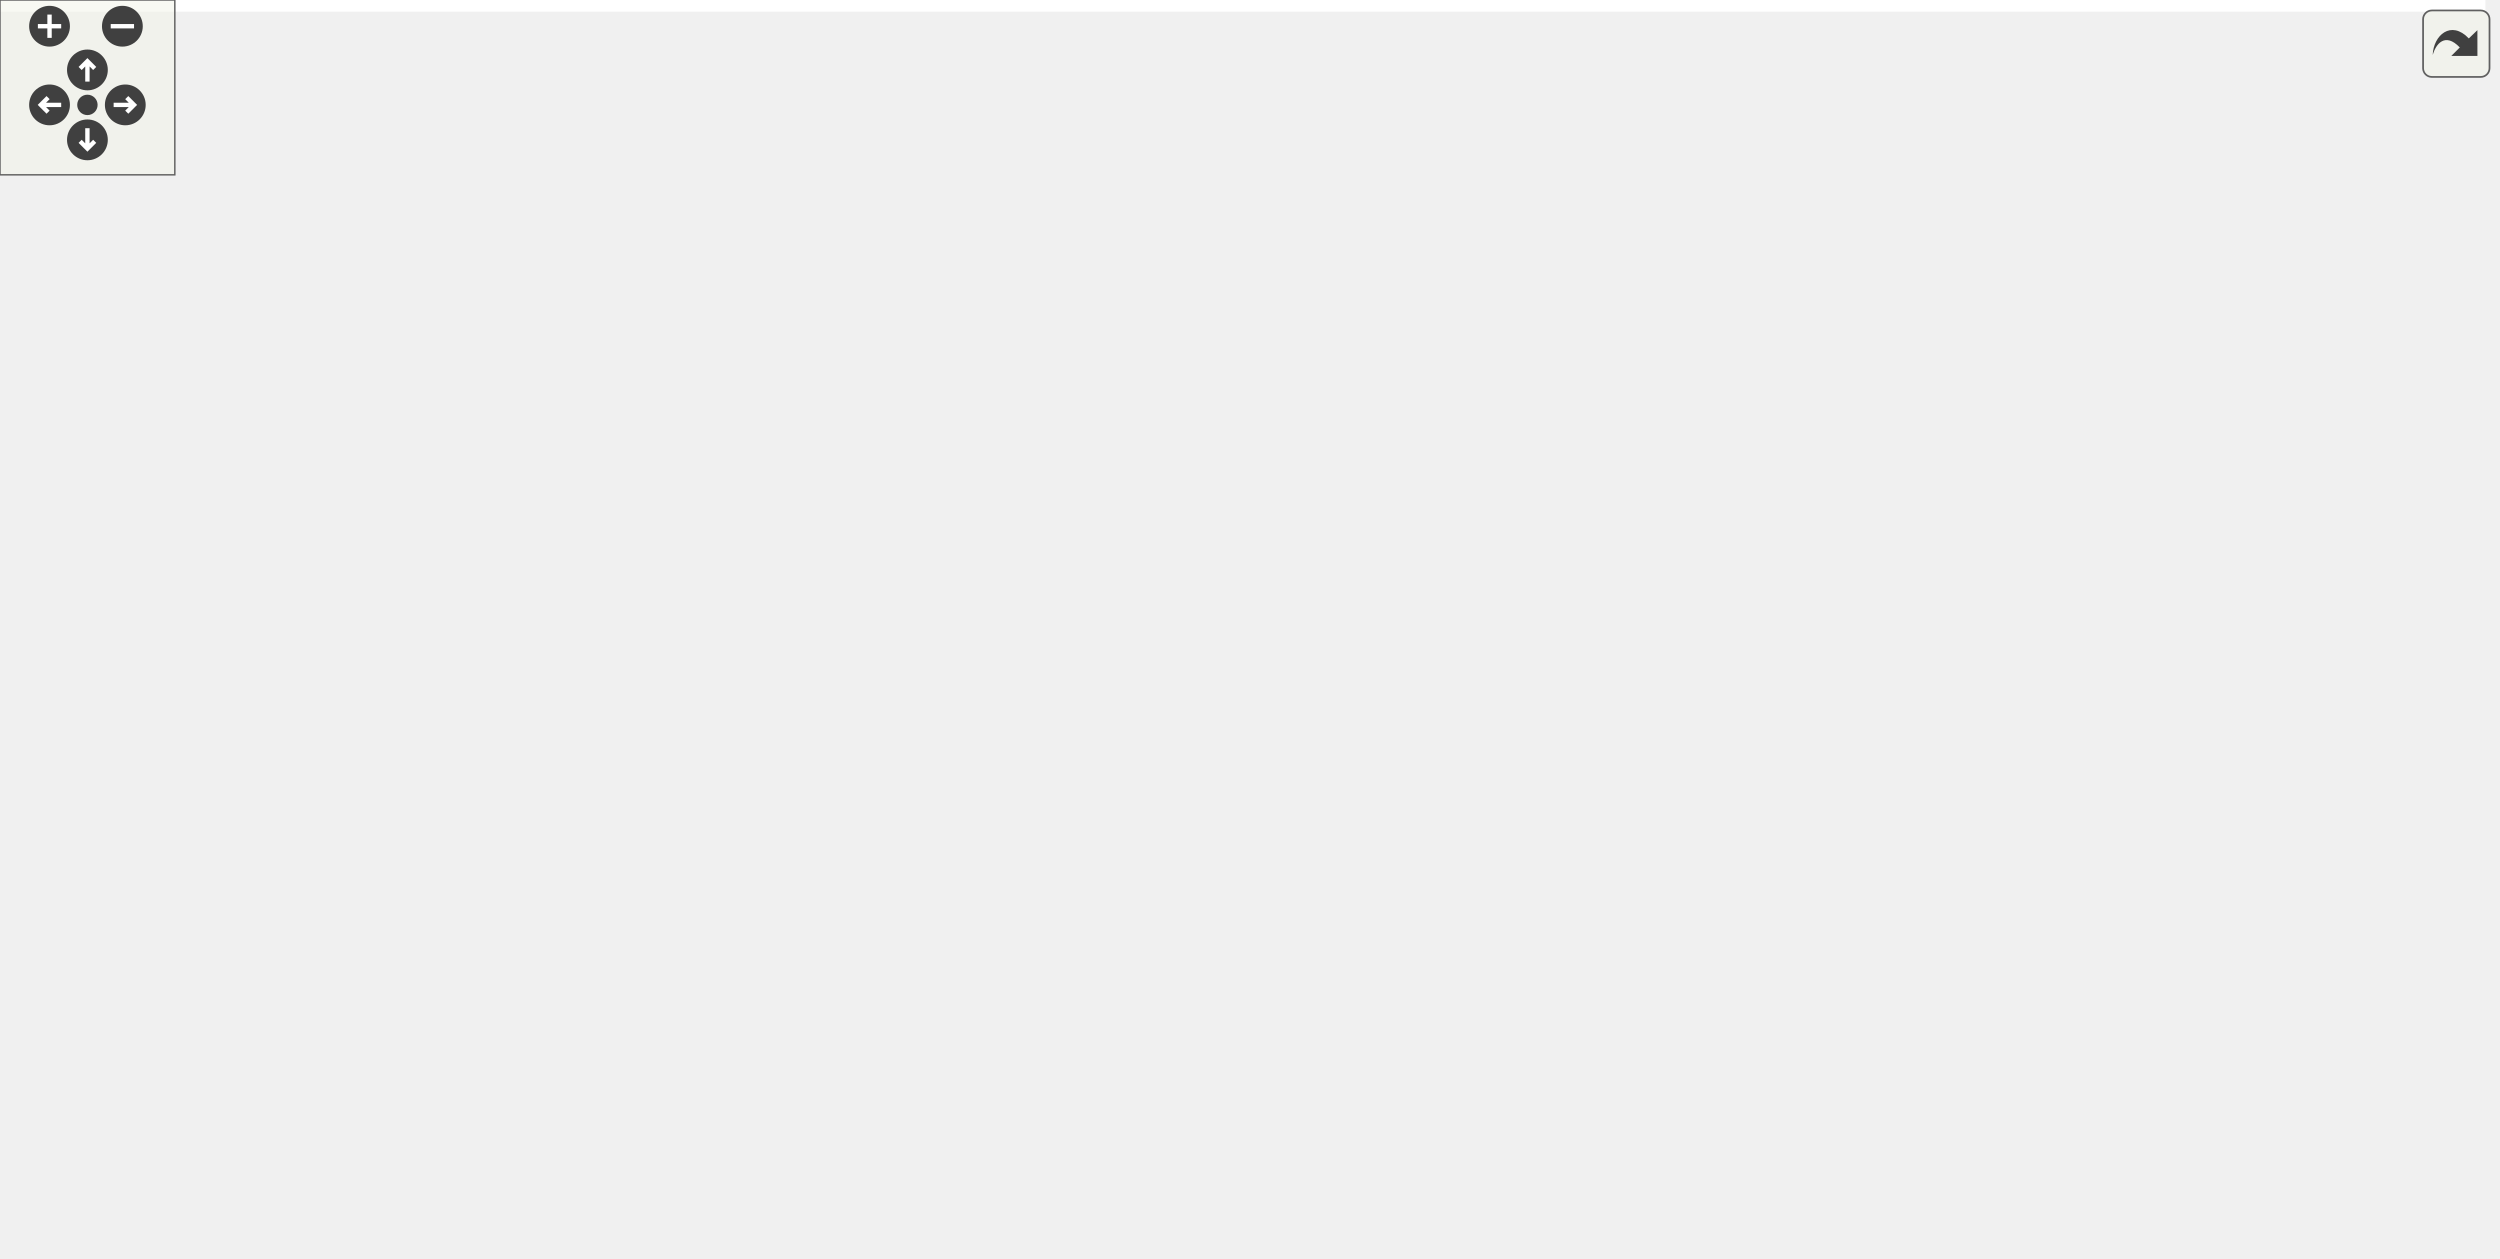
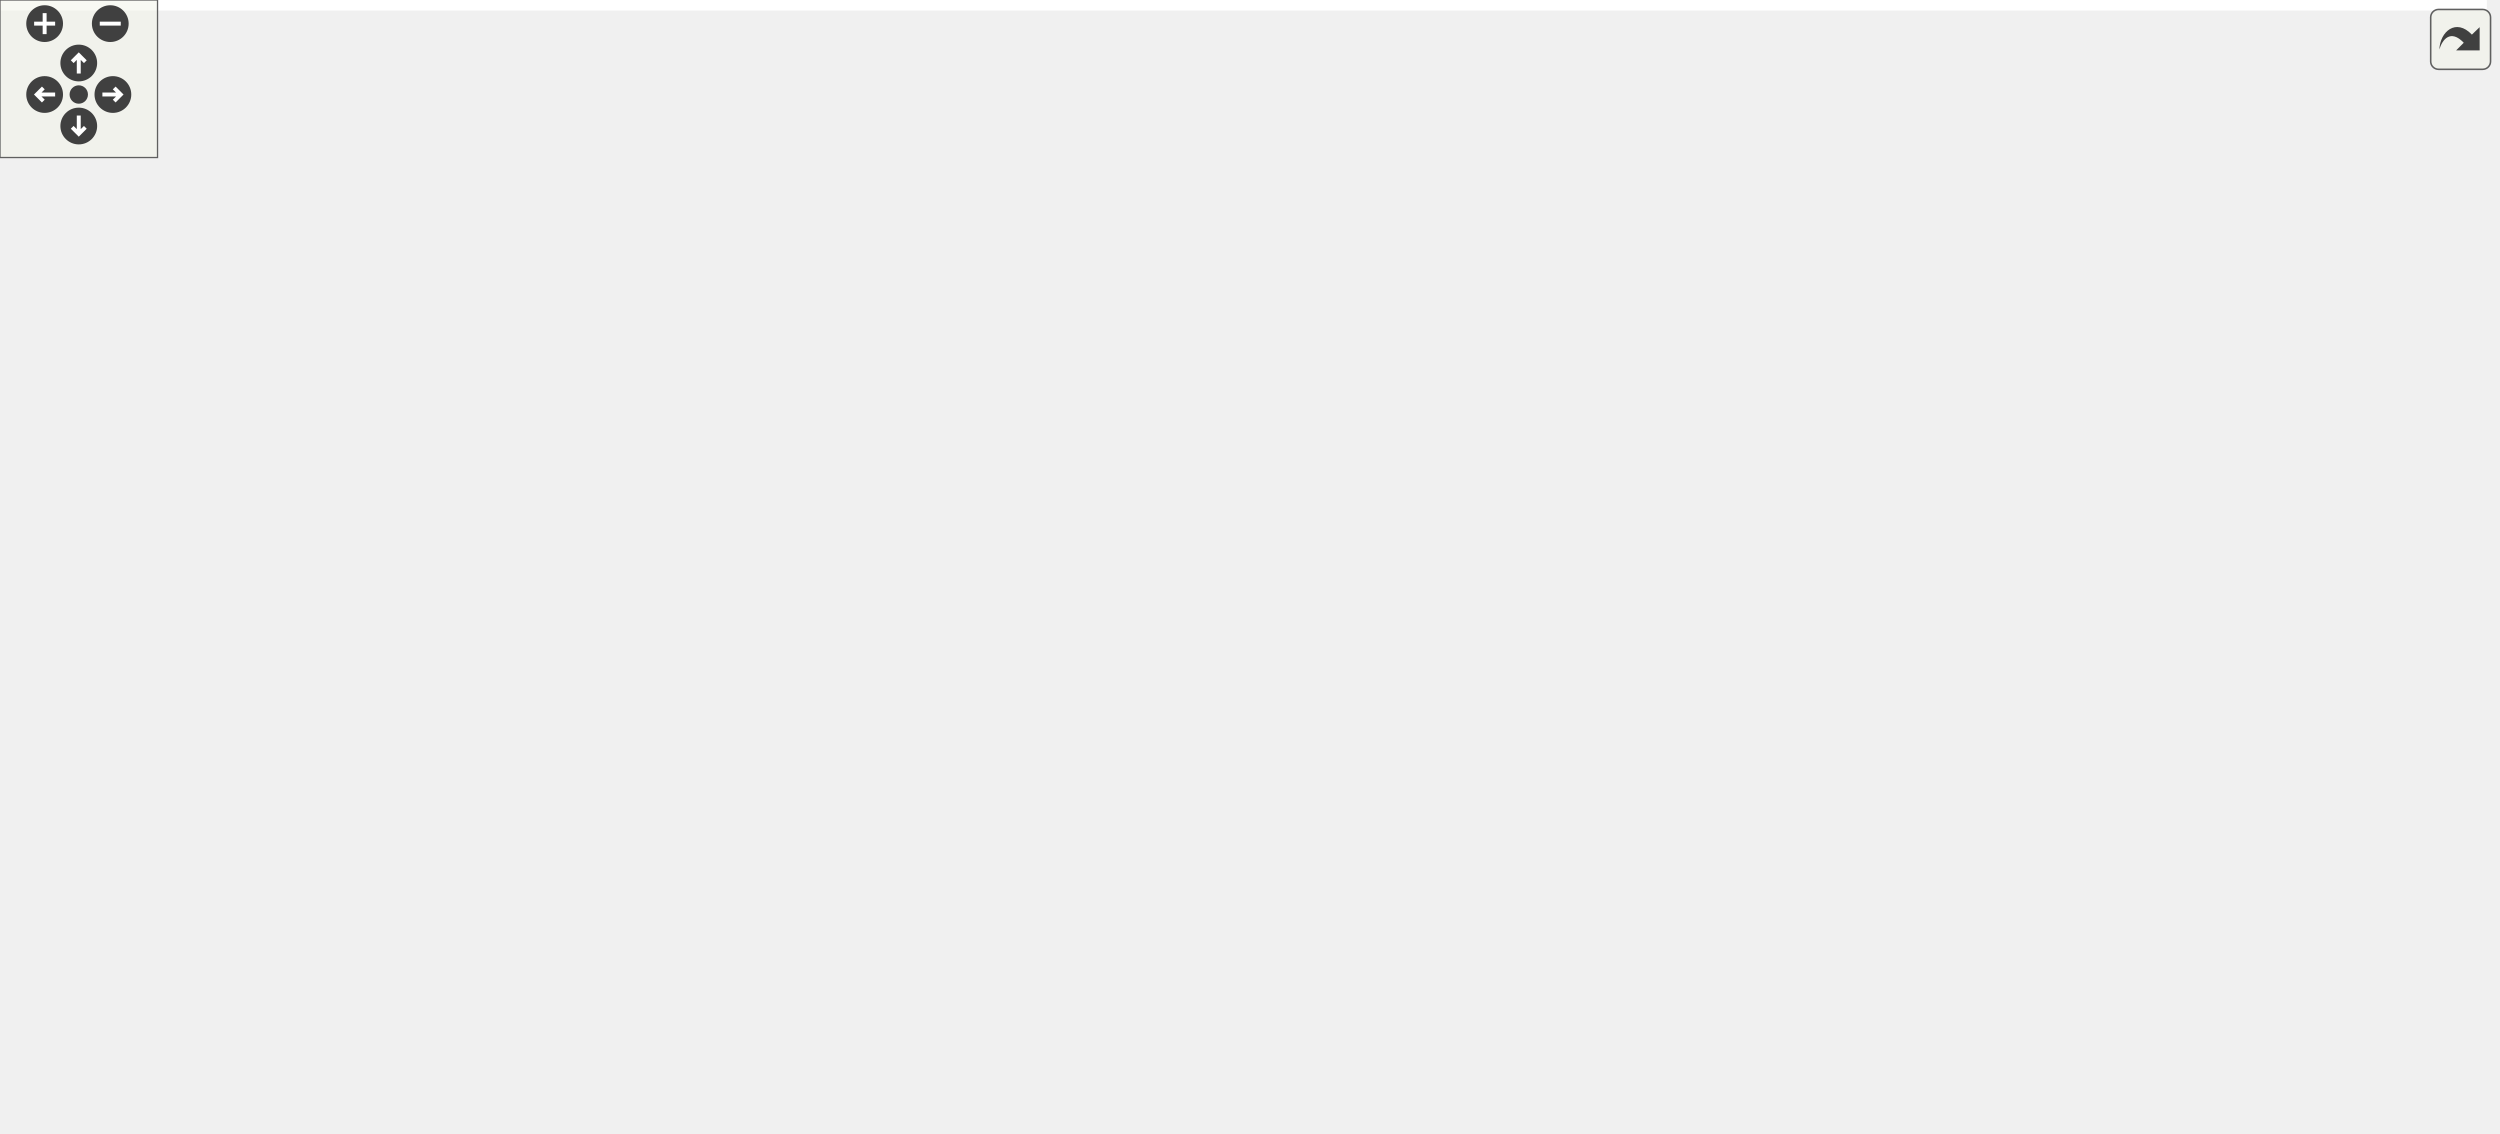
<svg xmlns="http://www.w3.org/2000/svg" xmlns:xlink="http://www.w3.org/1999/xlink" id="main" version="1.1" xml:space="preserve">
  <style type="text/css">
.edge:hover path { stroke: red; }
.edge:hover polygon { stroke: red; fill: red; }
</style>
  <defs>
    <circle id="rim" cx="0" cy="0" r="7" />
    <circle id="rim2" cx="0" cy="0" r="3.5" />
    <g id="zoomPlus">
      <use xlink:href="#rim" fill="#404040">
        <set attributeName="fill" to="#808080" begin="zoomplus.mouseover" end="zoomplus.mouseout" />
      </use>
      <path d="M-4,0h8M0,-4v8" fill="none" stroke="white" stroke-width="1.5" pointer-events="none" />
    </g>
    <g id="zoomMin">
      <use xlink:href="#rim" fill="#404040">
        <set attributeName="fill" to="#808080" begin="zoomminus.mouseover" end="zoomminus.mouseout" />
      </use>
      <path d="M-4,0h8" fill="none" stroke="white" stroke-width="1.5" pointer-events="none" />
    </g>
    <g id="dirArrow">
      <path fill="none" stroke="white" stroke-width="1.5" d="M0,-3.0v7 M-2.5,-0.5L0,-3.0L2.5,-0.5" />
    </g>
    <g id="resetDef">
      <use xlink:href="#rim2" fill="#404040">
        <set attributeName="fill" to="#808080" begin="reset.mouseover" end="reset.mouseout" />
      </use>
    </g>
  </defs>
  <svg id="graph" class="graph">
    <g id="viewport">
-       <polygon fill="#ffffff" stroke="transparent" points="-4,4 -4,-371 853,-371 853,4 -4,4" />
+       <polygon fill="#ffffff" stroke="transparent" points="-4,4 -4,-371 947.22,-371 947.22,4 -4,4" />
      <g id="node1" class="node">
        <g id="a_node1">
          <a xlink:title=" ">
-             <polygon fill="#bfbfbf" stroke="#000000" points="105,-336.5 105,-366.5 220,-366.5 220,-336.5 105,-336.5" />
-             <text text-anchor="start" x="113" y="-354.5" font-family="Helvetica,sans-Serif" font-size="10.00" fill="#000000">src/application_server</text>
-             <text text-anchor="middle" x="162.5" y="-343.5" font-family="Helvetica,sans-Serif" font-size="10.00" fill="#000000">/sidepanel.h</text>
+             <polygon fill="#bfbfbf" stroke="#000000" points="53,-336.5 53,-366.5 168,-366.5 168,-336.5 53,-336.5" />
+             <text text-anchor="start" x="61" y="-354.5" font-family="Helvetica,sans-Serif" font-size="10.00" fill="#000000">src/application_server</text>
+             <text text-anchor="middle" x="110.5" y="-343.5" font-family="Helvetica,sans-Serif" font-size="10.00" fill="#000000">/sidepanel.h</text>
          </a>
        </g>
      </g>
      <g id="node2" class="node">
        <g id="a_node2">
          <a xlink:title=" ">
-             <polygon fill="#ffffff" stroke="#bfbfbf" points="175.5,-112.5 175.5,-131.5 231.5,-131.5 231.5,-112.5 175.5,-112.5" />
-             <text text-anchor="middle" x="203.5" y="-119.5" font-family="Helvetica,sans-Serif" font-size="10.00" fill="#000000">QWidget</text>
+             <polygon fill="#ffffff" stroke="#bfbfbf" points="67.5,-112.5 67.5,-131.5 123.5,-131.5 123.5,-112.5 67.5,-112.5" />
+             <text text-anchor="middle" x="95.5" y="-119.5" font-family="Helvetica,sans-Serif" font-size="10.00" fill="#000000">QWidget</text>
          </a>
        </g>
      </g>
      <g id="edge1" class="edge">
-         <path fill="none" stroke="#191970" d="M165.19,-336.442C172.351,-296.36 191.878,-187.053 199.943,-141.911" />
-         <polygon fill="#191970" stroke="#191970" points="203.418,-142.358 201.732,-131.898 196.528,-141.127 203.418,-142.358" />
+         <path fill="none" stroke="#191970" d="M109.516,-336.442C106.896,-296.36 99.752,-187.053 96.801,-141.911" />
+         <polygon fill="#191970" stroke="#191970" points="100.292,-141.649 96.147,-131.898 93.307,-142.105 100.292,-141.649" />
      </g>
      <g id="node3" class="node">
        <g id="a_node3">
          <a xlink:title=" ">
-             <polygon fill="#ffffff" stroke="#bfbfbf" points="60.5,-280.5 60.5,-299.5 134.5,-299.5 134.5,-280.5 60.5,-280.5" />
-             <text text-anchor="middle" x="97.5" y="-287.5" font-family="Helvetica,sans-Serif" font-size="10.00" fill="#000000">QGridLayout</text>
+             <polygon fill="#ffffff" stroke="#bfbfbf" points="218.5,-280.5 218.5,-299.5 292.5,-299.5 292.5,-280.5 218.5,-280.5" />
+             <text text-anchor="middle" x="255.5" y="-287.5" font-family="Helvetica,sans-Serif" font-size="10.00" fill="#000000">QGridLayout</text>
          </a>
        </g>
      </g>
      <g id="edge2" class="edge">
-         <path fill="none" stroke="#191970" d="M146.433,-336.298C137.034,-327.405 125.147,-316.159 115.443,-306.977" />
-         <polygon fill="#191970" stroke="#191970" points="117.577,-304.177 107.907,-299.847 112.766,-309.262 117.577,-304.177" />
+         <path fill="none" stroke="#191970" d="M145.971,-336.455C169.74,-326.374 200.768,-313.214 223.728,-303.476" />
+         <polygon fill="#191970" stroke="#191970" points="225.191,-306.657 233.03,-299.53 222.457,-300.213 225.191,-306.657" />
      </g>
      <g id="node4" class="node">
        <g id="a_node4">
          <a xlink:title=" ">
            <polygon fill="#ffffff" stroke="#bfbfbf" points="0,-112.5 0,-131.5 49,-131.5 49,-112.5 0,-112.5" />
            <text text-anchor="middle" x="24.5" y="-119.5" font-family="Helvetica,sans-Serif" font-size="10.00" fill="#000000">QLabel</text>
          </a>
        </g>
      </g>
      <g id="edge3" class="edge">
-         <path fill="none" stroke="#191970" d="M104.726,-336.947C84.962,-329.147 64.564,-317.421 51.5,-300 15.796,-252.391 18.265,-177.141 21.876,-141.698" />
-         <polygon fill="#191970" stroke="#191970" points="25.363,-142.013 23.042,-131.676 18.41,-141.204 25.363,-142.013" />
+         <path fill="none" stroke="#191970" d="M104.857,-336.442C89.774,-296.19 48.53,-186.126 31.748,-141.341" />
+         <polygon fill="#191970" stroke="#191970" points="34.996,-140.034 28.209,-131.898 28.441,-142.49 34.996,-140.034" />
      </g>
      <g id="node5" class="node">
        <g id="a_node5">
          <a xlink:href="datamodel_8h.html" target="_top" xlink:title=" ">
-             <polygon fill="#ffffff" stroke="#000000" points="106,-168.5 106,-187.5 179,-187.5 179,-168.5 106,-168.5" />
-             <text text-anchor="middle" x="142.5" y="-175.5" font-family="Helvetica,sans-Serif" font-size="10.00" fill="#000000">datamodel.h</text>
+             <polygon fill="#ffffff" stroke="#000000" points="215,-168.5 215,-187.5 288,-187.5 288,-168.5 215,-168.5" />
+             <text text-anchor="middle" x="251.5" y="-175.5" font-family="Helvetica,sans-Serif" font-size="10.00" fill="#000000">datamodel.h</text>
          </a>
        </g>
      </g>
      <g id="edge4" class="edge">
-         <path fill="none" stroke="#191970" d="M160.76,-336.406C157.141,-305.013 148.805,-232.696 144.77,-197.692" />
-         <polygon fill="#191970" stroke="#191970" points="148.245,-197.271 143.623,-187.738 141.291,-198.073 148.245,-197.271" />
+         <path fill="none" stroke="#191970" d="M111.818,-336.475C113.741,-321.225 118.392,-297.442 129.5,-280 153.883,-241.714 197.269,-210.533 225.191,-193.123" />
+         <polygon fill="#191970" stroke="#191970" points="227.291,-195.942 234.017,-187.756 223.654,-189.961 227.291,-195.942" />
+       </g>
+       <g id="node13" class="node">
+         <g id="a_node13">
+           <a xlink:href="minimap_8h.html" target="_top" xlink:title=" ">
+             <polygon fill="#ffffff" stroke="#000000" points="138.5,-280.5 138.5,-299.5 200.5,-299.5 200.5,-280.5 138.5,-280.5" />
+             <text text-anchor="middle" x="169.5" y="-287.5" font-family="Helvetica,sans-Serif" font-size="10.00" fill="#000000">minimap.h</text>
+           </a>
+         </g>
+       </g>
+       <g id="edge14" class="edge">
+         <path fill="none" stroke="#191970" d="M125.084,-336.298C133.53,-327.494 144.189,-316.383 152.948,-307.253" />
+         <polygon fill="#191970" stroke="#191970" points="155.656,-309.486 160.053,-299.847 150.605,-304.64 155.656,-309.486" />
+       </g>
+       <g id="edge7" class="edge">
+         <path fill="none" stroke="#191970" d="M224.683,-168.373C198.967,-159.142 159.962,-145.14 131.54,-134.938" />
+         <polygon fill="#191970" stroke="#191970" points="132.562,-131.586 121.967,-131.501 130.197,-138.174 132.562,-131.586" />
+       </g>
+       <g id="edge6" class="edge">
+         <path fill="none" stroke="#191970" d="M214.717,-169.833C177.831,-161.51 119.189,-147.92 59.343,-132.126" />
+         <polygon fill="#191970" stroke="#191970" points="59.904,-128.654 49.34,-129.468 58.106,-135.419 59.904,-128.654" />
+       </g>
+       <g id="node6" class="node">
+         <g id="a_node6">
+           <a xlink:title=" ">
+             <polygon fill="#ffffff" stroke="#bfbfbf" points="329,-56.5 329,-75.5 370,-75.5 370,-56.5 329,-56.5" />
+             <text text-anchor="middle" x="349.5" y="-63.5" font-family="Helvetica,sans-Serif" font-size="10.00" fill="#000000">string</text>
+           </a>
+         </g>
+       </g>
+       <g id="edge5" class="edge">
+         <path fill="none" stroke="#191970" d="M262.945,-168.301C273.243,-159.338 288.546,-145.416 300.5,-132 314.076,-116.763 327.774,-97.955 337.222,-84.319" />
+         <polygon fill="#191970" stroke="#191970" points="340.282,-86.046 343.03,-75.814 334.501,-82.098 340.282,-86.046" />
+       </g>
+       <g id="node7" class="node">
+         <g id="a_node7">
+           <a xlink:href="mainwindow_8h.html" target="_top" xlink:title=" ">
+             <polygon fill="#ffffff" stroke="#000000" points="211.5,-112.5 211.5,-131.5 291.5,-131.5 291.5,-112.5 211.5,-112.5" />
+             <text text-anchor="middle" x="251.5" y="-119.5" font-family="Helvetica,sans-Serif" font-size="10.00" fill="#000000">mainwindow.h</text>
+           </a>
+         </g>
+       </g>
+       <g id="edge8" class="edge">
+         <path fill="none" stroke="#191970" d="M251.5,-168.245C251.5,-160.938 251.5,-150.694 251.5,-141.705" />
+         <polygon fill="#191970" stroke="#191970" points="255,-141.643 251.5,-131.643 248,-141.643 255,-141.643" />
      </g>
      <g id="node10" class="node">
        <g id="a_node10">
-           <a xlink:href="minimap_8h.html" target="_top" xlink:title=" ">
-             <polygon fill="#ffffff" stroke="#000000" points="299.5,-280.5 299.5,-299.5 361.5,-299.5 361.5,-280.5 299.5,-280.5" />
-             <text text-anchor="middle" x="330.5" y="-287.5" font-family="Helvetica,sans-Serif" font-size="10.00" fill="#000000">minimap.h</text>
+           <a xlink:href="player_8h.html" target="_top" xlink:title=" ">
+             <polygon fill="#ffffff" stroke="#000000" points="141.5,-112.5 141.5,-131.5 193.5,-131.5 193.5,-112.5 141.5,-112.5" />
+             <text text-anchor="middle" x="167.5" y="-119.5" font-family="Helvetica,sans-Serif" font-size="10.00" fill="#000000">player.h</text>
          </a>
        </g>
      </g>
      <g id="edge11" class="edge">
-         <path fill="none" stroke="#191970" d="M203.597,-336.455C231.506,-326.239 268.051,-312.861 294.753,-303.086" />
-         <polygon fill="#191970" stroke="#191970" points="296.279,-306.255 304.466,-299.53 293.872,-299.681 296.279,-306.255" />
-       </g>
-       <g id="edge7" class="edge">
-         <path fill="none" stroke="#191970" d="M153.125,-168.245C162.047,-160.055 174.988,-148.175 185.519,-138.507" />
-         <polygon fill="#191970" stroke="#191970" points="187.997,-140.984 192.996,-131.643 183.263,-135.827 187.997,-140.984" />
-       </g>
-       <g id="edge6" class="edge">
-         <path fill="none" stroke="#191970" d="M122.215,-168.373C103.358,-159.424 75.054,-145.992 53.755,-135.883" />
-         <polygon fill="#191970" stroke="#191970" points="55.055,-132.627 44.52,-131.501 52.054,-138.951 55.055,-132.627" />
-       </g>
-       <g id="node6" class="node">
-         <g id="a_node6">
-           <a xlink:title=" ">
-             <polygon fill="#ffffff" stroke="#bfbfbf" points="198,-56.5 198,-75.5 239,-75.5 239,-56.5 198,-56.5" />
-             <text text-anchor="middle" x="218.5" y="-63.5" font-family="Helvetica,sans-Serif" font-size="10.00" fill="#000000">string</text>
-           </a>
-         </g>
-       </g>
-       <g id="edge5" class="edge">
-         <path fill="none" stroke="#191970" d="M144.425,-168.349C147.455,-154.841 154.288,-129.94 166.5,-112 174.342,-100.479 185.708,-89.982 195.815,-81.933" />
-         <polygon fill="#191970" stroke="#191970" points="198.064,-84.62 203.904,-75.78 193.826,-79.049 198.064,-84.62" />
-       </g>
-       <g id="node7" class="node">
-         <g id="a_node7">
-           <a xlink:href="player_8h.html" target="_top" xlink:title=" ">
-             <polygon fill="#ffffff" stroke="#000000" points="67.5,-112.5 67.5,-131.5 119.5,-131.5 119.5,-112.5 67.5,-112.5" />
-             <text text-anchor="middle" x="93.5" y="-119.5" font-family="Helvetica,sans-Serif" font-size="10.00" fill="#000000">player.h</text>
-           </a>
-         </g>
-       </g>
-       <g id="edge8" class="edge">
-         <path fill="none" stroke="#191970" d="M133.965,-168.245C127.009,-160.296 117.012,-148.871 108.695,-139.366" />
-         <polygon fill="#191970" stroke="#191970" points="111.156,-136.864 101.937,-131.643 105.888,-141.473 111.156,-136.864" />
+         <path fill="none" stroke="#191970" d="M236.868,-168.245C224.101,-159.734 205.356,-147.238 190.57,-137.38" />
+         <polygon fill="#191970" stroke="#191970" points="192.226,-134.278 181.964,-131.643 188.343,-140.102 192.226,-134.278" />
      </g>
      <g id="node8" class="node">
        <g id="a_node8">
-           <a xlink:href="highlighter_8h.html" target="_top" xlink:title=" ">
-             <polygon fill="#ffffff" stroke="#000000" points="58.5,-56.5 58.5,-75.5 128.5,-75.5 128.5,-56.5 58.5,-56.5" />
-             <text text-anchor="middle" x="93.5" y="-63.5" font-family="Helvetica,sans-Serif" font-size="10.00" fill="#000000">highlighter.h</text>
+           <a xlink:title=" ">
+             <polygon fill="#ffffff" stroke="#bfbfbf" points="228,-56.5 228,-75.5 311,-75.5 311,-56.5 228,-56.5" />
+             <text text-anchor="middle" x="269.5" y="-63.5" font-family="Helvetica,sans-Serif" font-size="10.00" fill="#000000">QMainWindow</text>
          </a>
        </g>
      </g>
      <g id="edge9" class="edge">
-         <path fill="none" stroke="#191970" d="M93.5,-112.246C93.5,-104.938 93.5,-94.694 93.5,-85.705" />
-         <polygon fill="#191970" stroke="#191970" points="97,-85.643 93.5,-75.643 90,-85.643 97,-85.643" />
+         <path fill="none" stroke="#191970" d="M254.635,-112.246C257.01,-104.858 260.349,-94.469 263.262,-85.409" />
+         <polygon fill="#191970" stroke="#191970" points="266.673,-86.234 266.401,-75.643 260.008,-84.092 266.673,-86.234" />
      </g>
      <g id="node9" class="node">
        <g id="a_node9">
          <a xlink:title=" ">
-             <polygon fill="#ffffff" stroke="#bfbfbf" points="41.5,-.5 41.5,-19.5 145.5,-19.5 145.5,-.5 41.5,-.5" />
-             <text text-anchor="middle" x="93.5" y="-7.5" font-family="Helvetica,sans-Serif" font-size="10.00" fill="#000000">QGraphicsRectItem</text>
+             <polygon fill="#ffffff" stroke="#bfbfbf" points="143,-56.5 143,-75.5 210,-75.5 210,-56.5 143,-56.5" />
+             <text text-anchor="middle" x="176.5" y="-63.5" font-family="Helvetica,sans-Serif" font-size="10.00" fill="#000000">QKeyEvent</text>
          </a>
        </g>
      </g>
      <g id="edge10" class="edge">
-         <path fill="none" stroke="#191970" d="M93.5,-56.245C93.5,-48.938 93.5,-38.694 93.5,-29.705" />
-         <polygon fill="#191970" stroke="#191970" points="97,-29.643 93.5,-19.643 90,-29.643 97,-29.643" />
-       </g>
-       <g id="edge12" class="edge">
-         <path fill="none" stroke="#191970" d="M323.308,-280.486C302.798,-253.355 243.777,-175.28 217,-139.858" />
-         <polygon fill="#191970" stroke="#191970" points="219.752,-137.694 210.929,-131.828 214.168,-141.916 219.752,-137.694" />
+         <path fill="none" stroke="#191970" d="M238.436,-112.246C227.144,-103.814 210.615,-91.473 197.473,-81.66" />
+         <polygon fill="#191970" stroke="#191970" points="199.521,-78.821 189.414,-75.643 195.333,-84.43 199.521,-78.821" />
      </g>
      <g id="node11" class="node">
        <g id="a_node11">
+           <a xlink:href="highlighter_8h.html" target="_top" xlink:title=" ">
+             <polygon fill="#ffffff" stroke="#000000" points="54.5,-56.5 54.5,-75.5 124.5,-75.5 124.5,-56.5 54.5,-56.5" />
+             <text text-anchor="middle" x="89.5" y="-63.5" font-family="Helvetica,sans-Serif" font-size="10.00" fill="#000000">highlighter.h</text>
+           </a>
+         </g>
+       </g>
+       <g id="edge12" class="edge">
+         <path fill="none" stroke="#191970" d="M153.913,-112.246C142.169,-103.814 124.98,-91.473 111.312,-81.66" />
+         <polygon fill="#191970" stroke="#191970" points="113.095,-78.632 102.931,-75.643 109.013,-84.318 113.095,-78.632" />
+       </g>
+       <g id="node12" class="node">
+         <g id="a_node12">
+           <a xlink:title=" ">
+             <polygon fill="#ffffff" stroke="#bfbfbf" points="37.5,-.5 37.5,-19.5 141.5,-19.5 141.5,-.5 37.5,-.5" />
+             <text text-anchor="middle" x="89.5" y="-7.5" font-family="Helvetica,sans-Serif" font-size="10.00" fill="#000000">QGraphicsRectItem</text>
+           </a>
+         </g>
+       </g>
+       <g id="edge13" class="edge">
+         <path fill="none" stroke="#191970" d="M89.5,-56.245C89.5,-48.938 89.5,-38.694 89.5,-29.705" />
+         <polygon fill="#191970" stroke="#191970" points="93,-29.643 89.5,-19.643 86,-29.643 93,-29.643" />
+       </g>
+       <g id="edge15" class="edge">
+         <path fill="none" stroke="#191970" d="M165.309,-280.486C153.511,-253.699 119.839,-177.256 103.97,-141.229" />
+         <polygon fill="#191970" stroke="#191970" points="107.063,-139.569 99.829,-131.828 100.657,-142.39 107.063,-139.569" />
+       </g>
+       <g id="node14" class="node">
+         <g id="a_node14">
          <a xlink:href="maprenderer_8h.html" target="_top" xlink:title=" ">
-             <polygon fill="#ffffff" stroke="#000000" points="325.5,-224.5 325.5,-243.5 407.5,-243.5 407.5,-224.5 325.5,-224.5" />
-             <text text-anchor="middle" x="366.5" y="-231.5" font-family="Helvetica,sans-Serif" font-size="10.00" fill="#000000">maprenderer.h</text>
-           </a>
-         </g>
-       </g>
-       <g id="edge13" class="edge">
-         <path fill="none" stroke="#191970" d="M336.771,-280.245C341.726,-272.537 348.783,-261.56 354.778,-252.235" />
-         <polygon fill="#191970" stroke="#191970" points="357.838,-253.947 360.301,-243.643 351.949,-250.162 357.838,-253.947" />
+             <polygon fill="#ffffff" stroke="#000000" points="415.5,-224.5 415.5,-243.5 497.5,-243.5 497.5,-224.5 415.5,-224.5" />
+             <text text-anchor="middle" x="456.5" y="-231.5" font-family="Helvetica,sans-Serif" font-size="10.00" fill="#000000">maprenderer.h</text>
+           </a>
+         </g>
+       </g>
+       <g id="edge16" class="edge">
+         <path fill="none" stroke="#191970" d="M200.9,-281.958C203.803,-281.273 206.702,-280.61 209.5,-280 276.884,-265.317 355.25,-251.224 405.329,-242.594" />
+         <polygon fill="#191970" stroke="#191970" points="406,-246.03 415.264,-240.889 404.817,-239.131 406,-246.03" />
+       </g>
+       <g id="node23" class="node">
+         <g id="a_node23">
+           <a xlink:href="point_8h.html" target="_top" xlink:title=" ">
+             <polygon fill="#ffffff" stroke="#000000" points="874,-56.5 874,-75.5 919,-75.5 919,-56.5 874,-56.5" />
+             <text text-anchor="middle" x="896.5" y="-63.5" font-family="Helvetica,sans-Serif" font-size="10.00" fill="#000000">point.h</text>
+           </a>
+         </g>
+       </g>
+       <g id="edge39" class="edge">
+         <path fill="none" stroke="#191970" d="M200.862,-281.768C203.772,-281.123 206.684,-280.521 209.5,-280 340.251,-255.829 374.758,-262.004 506.5,-244 670.415,-221.599 723.938,-256.562 874.5,-188 909.51,-172.057 924.338,-166.91 940.5,-132 948.896,-113.864 933.633,-95.08 918.836,-82.211" />
+         <polygon fill="#191970" stroke="#191970" points="920.79,-79.289 910.817,-75.712 916.383,-84.727 920.79,-79.289" />
+       </g>
+       <g id="edge17" class="edge">
+         <path fill="none" stroke="#191970" d="M415.485,-230.928C364.961,-226.141 277.148,-214.528 206.5,-188 172.891,-175.38 137.899,-152.726 116.403,-137.527" />
+         <polygon fill="#191970" stroke="#191970" points="118.221,-134.523 108.06,-131.521 114.131,-140.204 118.221,-134.523" />
+       </g>
+       <g id="edge23" class="edge">
+         <path fill="none" stroke="#191970" d="M421.259,-224.373C386.581,-214.9 333.512,-200.403 295.954,-190.143" />
+         <polygon fill="#191970" stroke="#191970" points="296.85,-186.76 286.281,-187.501 295.005,-193.513 296.85,-186.76" />
+       </g>
+       <g id="node15" class="node">
+         <g id="a_node15">
+           <a xlink:title=" ">
+             <polygon fill="#ffffff" stroke="#bfbfbf" points="877,-112.5 877,-131.5 916,-131.5 916,-112.5 877,-112.5" />
+             <text text-anchor="middle" x="896.5" y="-119.5" font-family="Helvetica,sans-Serif" font-size="10.00" fill="#000000">QList</text>
+           </a>
+         </g>
+       </g>
+       <g id="edge18" class="edge">
+         <path fill="none" stroke="#191970" d="M497.533,-230.877C576.157,-224.503 745.068,-208.824 799.5,-188 829.855,-176.387 860.054,-153.61 878.499,-138.098" />
+         <polygon fill="#191970" stroke="#191970" points="880.811,-140.725 886.104,-131.548 876.243,-135.421 880.811,-140.725" />
+       </g>
+       <g id="node16" class="node">
+         <g id="a_node16">
+           <a xlink:href="graphicsmanager_8h.html" target="_top" xlink:title=" ">
+             <polygon fill="#ffffff" stroke="#000000" points="405,-112.5 405,-131.5 508,-131.5 508,-112.5 405,-112.5" />
+             <text text-anchor="middle" x="456.5" y="-119.5" font-family="Helvetica,sans-Serif" font-size="10.00" fill="#000000">graphicsmanager.h</text>
+           </a>
+         </g>
+       </g>
+       <g id="edge19" class="edge">
+         <path fill="none" stroke="#191970" d="M459.276,-224.188C462.586,-211.321 467.441,-188.028 465.5,-168 464.658,-159.313 462.942,-149.831 461.232,-141.745" />
+         <polygon fill="#191970" stroke="#191970" points="464.601,-140.774 458.986,-131.79 457.773,-142.315 464.601,-140.774" />
+       </g>
+       <g id="node19" class="node">
+         <g id="a_node19">
+           <a xlink:href="maptile_8h.html" target="_top" xlink:title=" ">
+             <polygon fill="#ffffff" stroke="#000000" points="400.5,-168.5 400.5,-187.5 456.5,-187.5 456.5,-168.5 400.5,-168.5" />
+             <text text-anchor="middle" x="428.5" y="-175.5" font-family="Helvetica,sans-Serif" font-size="10.00" fill="#000000">maptile.h</text>
+           </a>
+         </g>
+       </g>
+       <g id="edge24" class="edge">
+         <path fill="none" stroke="#191970" d="M451.623,-224.245C447.849,-216.697 442.508,-206.016 437.91,-196.82" />
+         <polygon fill="#191970" stroke="#191970" points="440.924,-195.022 433.321,-187.643 434.663,-198.152 440.924,-195.022" />
+       </g>
+       <g id="edge30" class="edge">
+         <path fill="none" stroke="#191970" d="M497.653,-231.105C581.736,-224.84 770.448,-208.889 831.5,-188 877.511,-172.257 901.474,-174.28 925.5,-132 934.513,-116.14 923.862,-96.946 913.018,-83.355" />
+         <polygon fill="#191970" stroke="#191970" points="915.595,-80.985 906.414,-75.697 910.294,-85.556 915.595,-80.985" />
+       </g>
+       <g id="node24" class="node">
+         <g id="a_node24">
+           <a xlink:href="animationmovement_8h.html" target="_top" xlink:title=" ">
+             <polygon fill="#ffffff" stroke="#000000" points="675,-168.5 675,-187.5 790,-187.5 790,-168.5 675,-168.5" />
+             <text text-anchor="middle" x="732.5" y="-175.5" font-family="Helvetica,sans-Serif" font-size="10.00" fill="#000000">animationmovement.h</text>
+           </a>
+         </g>
+       </g>
+       <g id="edge31" class="edge">
+         <path fill="none" stroke="#191970" d="M497.522,-225.677C544.641,-216.116 622.26,-200.368 675.298,-189.606" />
+         <polygon fill="#191970" stroke="#191970" points="676.127,-193.009 685.232,-187.591 674.735,-186.149 676.127,-193.009" />
+       </g>
+       <g id="edge22" class="edge">
+         <path fill="none" stroke="#191970" d="M437.862,-112.246C421.061,-103.453 396.137,-90.408 377.038,-80.412" />
+         <polygon fill="#191970" stroke="#191970" points="378.407,-77.179 367.924,-75.643 375.161,-83.381 378.407,-77.179" />
+       </g>
+       <g id="node17" class="node">
+         <g id="a_node17">
+           <a xlink:title=" ">
+             <polygon fill="#ffffff" stroke="#bfbfbf" points="450.5,-56.5 450.5,-75.5 508.5,-75.5 508.5,-56.5 450.5,-56.5" />
+             <text text-anchor="middle" x="479.5" y="-63.5" font-family="Helvetica,sans-Serif" font-size="10.00" fill="#000000">QPixmap</text>
+           </a>
+         </g>
+       </g>
+       <g id="edge20" class="edge">
+         <path fill="none" stroke="#191970" d="M460.506,-112.246C463.574,-104.778 467.9,-94.243 471.65,-85.114" />
+         <polygon fill="#191970" stroke="#191970" points="474.978,-86.223 475.54,-75.643 468.503,-83.563 474.978,-86.223" />
+       </g>
+       <g id="node18" class="node">
+         <g id="a_node18">
+           <a xlink:title=" ">
+             <polygon fill="#ffffff" stroke="#bfbfbf" points="613,-56.5 613,-75.5 666,-75.5 666,-56.5 613,-56.5" />
+             <text text-anchor="middle" x="639.5" y="-63.5" font-family="Helvetica,sans-Serif" font-size="10.00" fill="#000000">QImage</text>
+           </a>
+         </g>
+       </g>
+       <g id="edge21" class="edge">
+         <path fill="none" stroke="#191970" d="M487.959,-112.373C519.91,-102.596 569.349,-87.467 603.003,-77.169" />
+         <polygon fill="#191970" stroke="#191970" points="604.365,-80.412 612.903,-74.139 602.317,-73.718 604.365,-80.412" />
+       </g>
+       <g id="edge29" class="edge">
+         <path fill="none" stroke="#191970" d="M433.377,-168.245C437.151,-160.697 442.492,-150.016 447.09,-140.82" />
+         <polygon fill="#191970" stroke="#191970" points="450.337,-142.152 451.679,-131.643 444.076,-139.022 450.337,-142.152" />
      </g>
      <g id="node20" class="node">
        <g id="a_node20">
-           <a xlink:href="point_8h.html" target="_top" xlink:title=" ">
-             <polygon fill="#ffffff" stroke="#000000" points="804,-56.5 804,-75.5 849,-75.5 849,-56.5 804,-56.5" />
-             <text text-anchor="middle" x="826.5" y="-63.5" font-family="Helvetica,sans-Serif" font-size="10.00" fill="#000000">point.h</text>
-           </a>
-         </g>
-       </g>
-       <g id="edge36" class="edge">
-         <path fill="none" stroke="#191970" d="M361.759,-285.771C431.958,-275.528 606.526,-245.862 741.5,-188 784.109,-169.734 807.192,-172.638 829.5,-132 837.252,-117.878 835.595,-99.385 832.52,-85.568" />
-         <polygon fill="#191970" stroke="#191970" points="835.841,-84.437 829.902,-75.663 829.073,-86.225 835.841,-84.437" />
-       </g>
-       <g id="edge14" class="edge">
-         <path fill="none" stroke="#191970" d="M352.603,-224.451C324.334,-205.027 259.925,-160.77 225.752,-137.29" />
-         <polygon fill="#191970" stroke="#191970" points="227.586,-134.303 217.362,-131.525 223.622,-140.073 227.586,-134.303" />
-       </g>
-       <g id="edge20" class="edge">
-         <path fill="none" stroke="#191970" d="M328.248,-224.437C289.692,-214.798 230.145,-199.911 188.912,-189.603" />
-         <polygon fill="#191970" stroke="#191970" points="189.659,-186.182 179.108,-187.152 187.961,-192.973 189.659,-186.182" />
-       </g>
-       <g id="node12" class="node">
-         <g id="a_node12">
-           <a xlink:title=" ">
-             <polygon fill="#ffffff" stroke="#bfbfbf" points="563,-112.5 563,-131.5 602,-131.5 602,-112.5 563,-112.5" />
-             <text text-anchor="middle" x="582.5" y="-119.5" font-family="Helvetica,sans-Serif" font-size="10.00" fill="#000000">QList</text>
-           </a>
-         </g>
-       </g>
-       <g id="edge15" class="edge">
-         <path fill="none" stroke="#191970" d="M384.916,-224.451C422.935,-204.738 510.282,-159.446 555.01,-136.254" />
-         <polygon fill="#191970" stroke="#191970" points="556.864,-139.235 564.131,-131.525 553.642,-133.021 556.864,-139.235" />
-       </g>
-       <g id="node13" class="node">
-         <g id="a_node13">
-           <a xlink:href="graphicsmanager_8h.html" target="_top" xlink:title=" ">
-             <polygon fill="#ffffff" stroke="#000000" points="307,-112.5 307,-131.5 410,-131.5 410,-112.5 307,-112.5" />
-             <text text-anchor="middle" x="358.5" y="-119.5" font-family="Helvetica,sans-Serif" font-size="10.00" fill="#000000">graphicsmanager.h</text>
-           </a>
-         </g>
-       </g>
-       <g id="edge16" class="edge">
-         <path fill="none" stroke="#191970" d="M364.014,-224.21C361.799,-214.953 358.724,-200.635 357.5,-188 356.012,-172.65 356.365,-155.199 357.035,-142.099" />
-         <polygon fill="#191970" stroke="#191970" points="360.543,-142.065 357.666,-131.868 353.557,-141.633 360.543,-142.065" />
-       </g>
-       <g id="node16" class="node">
-         <g id="a_node16">
-           <a xlink:href="maptile_8h.html" target="_top" xlink:title=" ">
-             <polygon fill="#ffffff" stroke="#000000" points="366.5,-168.5 366.5,-187.5 422.5,-187.5 422.5,-168.5 366.5,-168.5" />
-             <text text-anchor="middle" x="394.5" y="-175.5" font-family="Helvetica,sans-Serif" font-size="10.00" fill="#000000">maptile.h</text>
-           </a>
-         </g>
-       </g>
-       <g id="edge21" class="edge">
-         <path fill="none" stroke="#191970" d="M371.377,-224.245C375.151,-216.697 380.492,-206.016 385.09,-196.82" />
-         <polygon fill="#191970" stroke="#191970" points="388.337,-198.152 389.679,-187.643 382.076,-195.022 388.337,-198.152" />
-       </g>
-       <g id="edge27" class="edge">
-         <path fill="none" stroke="#191970" d="M407.615,-232.116C470.118,-228.379 592.259,-217.639 691.5,-188 747.508,-171.273 773.546,-177.289 810.5,-132 821.087,-119.025 824.851,-100.132 826.105,-85.881" />
-         <polygon fill="#191970" stroke="#191970" points="829.613,-85.823 826.654,-75.649 822.623,-85.447 829.613,-85.823" />
+           <a xlink:title=" ">
+             <polygon fill="#ffffff" stroke="#bfbfbf" points="526,-112.5 526,-131.5 643,-131.5 643,-112.5 526,-112.5" />
+             <text text-anchor="middle" x="584.5" y="-119.5" font-family="Helvetica,sans-Serif" font-size="10.00" fill="#000000">QGraphicsPixmapItem</text>
+           </a>
+         </g>
+       </g>
+       <g id="edge25" class="edge">
+         <path fill="none" stroke="#191970" d="M455.317,-168.373C481.033,-159.142 520.038,-145.14 548.46,-134.938" />
+         <polygon fill="#191970" stroke="#191970" points="549.803,-138.174 558.033,-131.501 547.438,-131.586 549.803,-138.174" />
      </g>
      <g id="node21" class="node">
        <g id="a_node21">
-           <a xlink:href="animationmovement_8h.html" target="_top" xlink:title=" ">
-             <polygon fill="#ffffff" stroke="#000000" points="567,-168.5 567,-187.5 682,-187.5 682,-168.5 567,-168.5" />
-             <text text-anchor="middle" x="624.5" y="-175.5" font-family="Helvetica,sans-Serif" font-size="10.00" fill="#000000">animationmovement.h</text>
-           </a>
-         </g>
-       </g>
-       <g id="edge28" class="edge">
-         <path fill="none" stroke="#191970" d="M407.666,-225.065C451.762,-215.494 521.934,-200.262 570.45,-189.732" />
-         <polygon fill="#191970" stroke="#191970" points="571.427,-193.101 580.457,-187.56 569.942,-186.261 571.427,-193.101" />
-       </g>
-       <g id="edge19" class="edge">
-         <path fill="none" stroke="#191970" d="M334.433,-112.373C310.691,-102.876 274.327,-88.331 248.666,-78.067" />
-         <polygon fill="#191970" stroke="#191970" points="249.653,-74.692 239.068,-74.227 247.053,-81.191 249.653,-74.692" />
-       </g>
-       <g id="node14" class="node">
-         <g id="a_node14">
-           <a xlink:title=" ">
-             <polygon fill="#ffffff" stroke="#bfbfbf" points="329.5,-56.5 329.5,-75.5 387.5,-75.5 387.5,-56.5 329.5,-56.5" />
-             <text text-anchor="middle" x="358.5" y="-63.5" font-family="Helvetica,sans-Serif" font-size="10.00" fill="#000000">QPixmap</text>
-           </a>
-         </g>
-       </g>
-       <g id="edge17" class="edge">
-         <path fill="none" stroke="#191970" d="M358.5,-112.246C358.5,-104.938 358.5,-94.694 358.5,-85.705" />
-         <polygon fill="#191970" stroke="#191970" points="362,-85.643 358.5,-75.643 355,-85.643 362,-85.643" />
-       </g>
-       <g id="node15" class="node">
-         <g id="a_node15">
-           <a xlink:title=" ">
-             <polygon fill="#ffffff" stroke="#bfbfbf" points="523,-56.5 523,-75.5 576,-75.5 576,-56.5 523,-56.5" />
-             <text text-anchor="middle" x="549.5" y="-63.5" font-family="Helvetica,sans-Serif" font-size="10.00" fill="#000000">QImage</text>
-           </a>
-         </g>
-       </g>
-       <g id="edge18" class="edge">
-         <path fill="none" stroke="#191970" d="M391.334,-112.373C425.214,-102.44 477.933,-86.983 513.076,-76.679" />
-         <polygon fill="#191970" stroke="#191970" points="514.322,-79.961 522.934,-73.789 512.353,-73.244 514.322,-79.961" />
+           <a xlink:href="city_8h.html" target="_top" xlink:title=" ">
+             <polygon fill="#ffffff" stroke="#000000" points="348,-112.5 348,-131.5 387,-131.5 387,-112.5 348,-112.5" />
+             <text text-anchor="middle" x="367.5" y="-119.5" font-family="Helvetica,sans-Serif" font-size="10.00" fill="#000000">city.h</text>
+           </a>
+         </g>
      </g>
      <g id="edge26" class="edge">
-         <path fill="none" stroke="#191970" d="M388.229,-168.245C383.274,-160.537 376.217,-149.56 370.222,-140.235" />
-         <polygon fill="#191970" stroke="#191970" points="373.051,-138.162 364.699,-131.643 367.162,-141.947 373.051,-138.162" />
-       </g>
-       <g id="node17" class="node">
-         <g id="a_node17">
-           <a xlink:title=" ">
-             <polygon fill="#ffffff" stroke="#bfbfbf" points="428,-112.5 428,-131.5 545,-131.5 545,-112.5 428,-112.5" />
-             <text text-anchor="middle" x="486.5" y="-119.5" font-family="Helvetica,sans-Serif" font-size="10.00" fill="#000000">QGraphicsPixmapItem</text>
-           </a>
-         </g>
-       </g>
-       <g id="edge22" class="edge">
-         <path fill="none" stroke="#191970" d="M410.525,-168.245C424.641,-159.653 445.426,-147.001 461.69,-137.102" />
-         <polygon fill="#191970" stroke="#191970" points="463.936,-139.832 470.659,-131.643 460.297,-133.852 463.936,-139.832" />
-       </g>
-       <g id="node18" class="node">
-         <g id="a_node18">
-           <a xlink:href="city_8h.html" target="_top" xlink:title=" ">
-             <polygon fill="#ffffff" stroke="#000000" points="250,-112.5 250,-131.5 289,-131.5 289,-112.5 250,-112.5" />
-             <text text-anchor="middle" x="269.5" y="-119.5" font-family="Helvetica,sans-Serif" font-size="10.00" fill="#000000">city.h</text>
-           </a>
-         </g>
-       </g>
-       <g id="edge23" class="edge">
-         <path fill="none" stroke="#191970" d="M373.012,-168.373C352.367,-159.125 321.035,-145.088 298.25,-134.88" />
-         <polygon fill="#191970" stroke="#191970" points="299.622,-131.659 289.065,-130.765 296.76,-138.048 299.622,-131.659" />
-       </g>
-       <g id="edge24" class="edge">
-         <path fill="none" stroke="#191970" d="M260.616,-112.246C253.303,-104.216 242.761,-92.639 234.053,-83.078" />
-         <polygon fill="#191970" stroke="#191970" points="236.603,-80.68 227.282,-75.643 231.427,-85.393 236.603,-80.68" />
-       </g>
-       <g id="node19" class="node">
-         <g id="a_node19">
-           <a xlink:title=" ">
-             <polygon fill="#ffffff" stroke="#bfbfbf" points="257.5,-56.5 257.5,-75.5 301.5,-75.5 301.5,-56.5 257.5,-56.5" />
-             <text text-anchor="middle" x="279.5" y="-63.5" font-family="Helvetica,sans-Serif" font-size="10.00" fill="#000000">vector</text>
-           </a>
-         </g>
-       </g>
-       <g id="edge25" class="edge">
-         <path fill="none" stroke="#191970" d="M271.242,-112.246C272.547,-104.938 274.376,-94.694 275.981,-85.705" />
-         <polygon fill="#191970" stroke="#191970" points="279.466,-86.102 277.778,-75.643 272.575,-84.872 279.466,-86.102" />
-       </g>
-       <g id="edge33" class="edge">
-         <path fill="none" stroke="#191970" d="M617.184,-168.245C611.282,-160.376 602.826,-149.101 595.741,-139.654" />
-         <polygon fill="#191970" stroke="#191970" points="598.532,-137.543 589.732,-131.643 592.932,-141.743 598.532,-137.543" />
-       </g>
-       <g id="edge35" class="edge">
-         <path fill="none" stroke="#191970" d="M600.777,-168.373C578.326,-159.263 544.426,-145.506 519.375,-135.34" />
-         <polygon fill="#191970" stroke="#191970" points="520.496,-132.018 509.913,-131.501 517.864,-138.505 520.496,-132.018" />
-       </g>
-       <g id="edge29" class="edge">
-         <path fill="none" stroke="#191970" d="M673.703,-168.482C715.19,-159.695 770.583,-145.932 788.5,-132 803.786,-120.114 814.019,-100.227 819.978,-85.384" />
-         <polygon fill="#191970" stroke="#191970" points="823.39,-86.247 823.572,-75.653 816.824,-83.821 823.39,-86.247" />
+         <path fill="none" stroke="#191970" d="M417.875,-168.245C408.953,-160.055 396.012,-148.175 385.481,-138.507" />
+         <polygon fill="#191970" stroke="#191970" points="387.737,-135.827 378.004,-131.643 383.003,-140.984 387.737,-135.827" />
+       </g>
+       <g id="edge27" class="edge">
+         <path fill="none" stroke="#191970" d="M364.365,-112.246C361.99,-104.858 358.651,-94.469 355.738,-85.409" />
+         <polygon fill="#191970" stroke="#191970" points="358.992,-84.092 352.599,-75.643 352.327,-86.234 358.992,-84.092" />
      </g>
      <g id="node22" class="node">
        <g id="a_node22">
+           <a xlink:title=" ">
+             <polygon fill="#ffffff" stroke="#bfbfbf" points="388.5,-56.5 388.5,-75.5 432.5,-75.5 432.5,-56.5 388.5,-56.5" />
+             <text text-anchor="middle" x="410.5" y="-63.5" font-family="Helvetica,sans-Serif" font-size="10.00" fill="#000000">vector</text>
+           </a>
+         </g>
+       </g>
+       <g id="edge28" class="edge">
+         <path fill="none" stroke="#191970" d="M374.99,-112.246C381.033,-104.376 389.69,-93.101 396.944,-83.654" />
+         <polygon fill="#191970" stroke="#191970" points="399.781,-85.706 403.096,-75.643 394.229,-81.443 399.781,-85.706" />
+       </g>
+       <g id="edge36" class="edge">
+         <path fill="none" stroke="#191970" d="M760.693,-168.373C790.478,-158.203 837.222,-142.241 867.361,-131.95" />
+         <polygon fill="#191970" stroke="#191970" points="868.565,-135.237 876.897,-128.694 866.303,-128.613 868.565,-135.237" />
+       </g>
+       <g id="edge38" class="edge">
+         <path fill="none" stroke="#191970" d="M707.058,-168.373C682.767,-159.182 645.979,-145.262 619.046,-135.071" />
+         <polygon fill="#191970" stroke="#191970" points="620.202,-131.767 609.61,-131.501 617.724,-138.314 620.202,-131.767" />
+       </g>
+       <g id="edge32" class="edge">
+         <path fill="none" stroke="#191970" d="M758.486,-168.458C778.788,-160.365 807.202,-147.596 829.5,-132 849.632,-117.919 869.245,-97.589 881.994,-83.221" />
+         <polygon fill="#191970" stroke="#191970" points="884.747,-85.389 888.659,-75.543 879.461,-80.8 884.747,-85.389" />
+       </g>
+       <g id="node25" class="node">
+         <g id="a_node25">
          <a xlink:href="animationentity_8h.html" target="_top" xlink:title=" ">
-             <polygon fill="#ffffff" stroke="#000000" points="620,-112.5 620,-131.5 711,-131.5 711,-112.5 620,-112.5" />
-             <text text-anchor="middle" x="665.5" y="-119.5" font-family="Helvetica,sans-Serif" font-size="10.00" fill="#000000">animationentity.h</text>
-           </a>
-         </g>
-       </g>
-       <g id="edge30" class="edge">
-         <path fill="none" stroke="#191970" d="M631.642,-168.245C637.344,-160.456 645.49,-149.331 652.362,-139.944" />
-         <polygon fill="#191970" stroke="#191970" points="655.357,-141.779 658.44,-131.643 649.709,-137.644 655.357,-141.779" />
-       </g>
-       <g id="node23" class="node">
-         <g id="a_node23">
-           <a xlink:title=" ">
-             <polygon fill="#ffffff" stroke="#bfbfbf" points="729.5,-112.5 729.5,-131.5 779.5,-131.5 779.5,-112.5 729.5,-112.5" />
-             <text text-anchor="middle" x="754.5" y="-119.5" font-family="Helvetica,sans-Serif" font-size="10.00" fill="#000000">QString</text>
-           </a>
-         </g>
+             <polygon fill="#ffffff" stroke="#000000" points="661,-112.5 661,-131.5 752,-131.5 752,-112.5 661,-112.5" />
+             <text text-anchor="middle" x="706.5" y="-119.5" font-family="Helvetica,sans-Serif" font-size="10.00" fill="#000000">animationentity.h</text>
+           </a>
+         </g>
+       </g>
+       <g id="edge33" class="edge">
+         <path fill="none" stroke="#191970" d="M727.971,-168.245C724.467,-160.697 719.507,-150.016 715.238,-140.82" />
+         <polygon fill="#191970" stroke="#191970" points="718.363,-139.239 710.977,-131.643 712.014,-142.187 718.363,-139.239" />
+       </g>
+       <g id="node26" class="node">
+         <g id="a_node26">
+           <a xlink:title=" ">
+             <polygon fill="#ffffff" stroke="#bfbfbf" points="770.5,-112.5 770.5,-131.5 820.5,-131.5 820.5,-112.5 770.5,-112.5" />
+             <text text-anchor="middle" x="795.5" y="-119.5" font-family="Helvetica,sans-Serif" font-size="10.00" fill="#000000">QString</text>
+           </a>
+         </g>
+       </g>
+       <g id="edge37" class="edge">
+         <path fill="none" stroke="#191970" d="M743.474,-168.245C752.688,-160.055 766.053,-148.175 776.93,-138.507" />
+         <polygon fill="#191970" stroke="#191970" points="779.503,-140.902 784.652,-131.643 774.853,-135.67 779.503,-140.902" />
      </g>
      <g id="edge34" class="edge">
-         <path fill="none" stroke="#191970" d="M646.848,-168.373C667.903,-159.303 699.649,-145.628 723.217,-135.476" />
-         <polygon fill="#191970" stroke="#191970" points="724.644,-138.672 732.444,-131.501 721.875,-132.243 724.644,-138.672" />
-       </g>
-       <g id="edge31" class="edge">
-         <path fill="none" stroke="#191970" d="M645.559,-112.373C627.021,-103.424 599.197,-89.992 578.259,-79.883" />
-         <polygon fill="#191970" stroke="#191970" points="579.708,-76.697 569.181,-75.501 576.665,-83.001 579.708,-76.697" />
-       </g>
-       <g id="edge32" class="edge">
-         <path fill="none" stroke="#191970" d="M693.177,-112.373C721.287,-102.596 764.782,-87.467 794.39,-77.169" />
-         <polygon fill="#191970" stroke="#191970" points="795.561,-80.467 803.856,-73.876 793.262,-73.856 795.561,-80.467" />
+         <path fill="none" stroke="#191970" d="M694.83,-112.246C684.934,-103.975 670.537,-91.942 658.91,-82.223" />
+         <polygon fill="#191970" stroke="#191970" points="660.954,-79.37 651.037,-75.643 656.465,-84.741 660.954,-79.37" />
+       </g>
+       <g id="edge35" class="edge">
+         <path fill="none" stroke="#191970" d="M739.162,-112.373C774.12,-102.07 829.241,-85.824 864.098,-75.55" />
+         <polygon fill="#191970" stroke="#191970" points="865.187,-78.878 873.789,-72.694 863.208,-72.164 865.187,-78.878" />
      </g>
    </g>
  </svg>
  <g id="navigator" transform="translate(0 0)" fill="#404254">
    <rect fill="#f2f5e9" fill-opacity="0.5" stroke="#606060" stroke-width=".5" x="0" y="0" width="60" height="60" />
    <use id="zoomplus" xlink:href="#zoomPlus" x="17" y="9" />
    <use id="zoomminus" xlink:href="#zoomMin" x="42" y="9" />
    <use id="reset" xlink:href="#resetDef" x="30" y="36" />
    <g id="arrowUp" xlink:href="#dirArrow" transform="translate(30 24)">
      <use xlink:href="#rim" fill="#404040">
        <set attributeName="fill" to="#808080" begin="arrowUp.mouseover" end="arrowUp.mouseout" />
      </use>
      <path fill="none" stroke="white" stroke-width="1.5" d="M0,-3.0v7 M-2.5,-0.5L0,-3.0L2.5,-0.5" />
    </g>
    <g id="arrowRight" xlink:href="#dirArrow" transform="rotate(90) translate(36 -43)">
      <use xlink:href="#rim" fill="#404040">
        <set attributeName="fill" to="#808080" begin="arrowRight.mouseover" end="arrowRight.mouseout" />
      </use>
      <path fill="none" stroke="white" stroke-width="1.5" d="M0,-3.0v7 M-2.5,-0.5L0,-3.0L2.5,-0.5" />
    </g>
    <g id="arrowDown" xlink:href="#dirArrow" transform="rotate(180) translate(-30 -48)">
      <use xlink:href="#rim" fill="#404040">
        <set attributeName="fill" to="#808080" begin="arrowDown.mouseover" end="arrowDown.mouseout" />
      </use>
      <path fill="none" stroke="white" stroke-width="1.5" d="M0,-3.0v7 M-2.5,-0.5L0,-3.0L2.5,-0.5" />
    </g>
    <g id="arrowLeft" xlink:href="#dirArrow" transform="rotate(270) translate(-36 17)">
      <use xlink:href="#rim" fill="#404040">
        <set attributeName="fill" to="#808080" begin="arrowLeft.mouseover" end="arrowLeft.mouseout" />
      </use>
      <path fill="none" stroke="white" stroke-width="1.5" d="M0,-3.0v7 M-2.5,-0.5L0,-3.0L2.5,-0.5" />
    </g>
  </g>
  <svg viewBox="0 0 15 15" width="100%" height="30px" preserveAspectRatio="xMaxYMin meet">
    <g id="arrow_out" transform="scale(0.3 0.3)">
      <a xlink:href="sidepanel_8h__incl_org.svg" target="_base">
        <rect id="button" ry="5" rx="5" y="6" x="6" height="38" width="38" fill="#f2f5e9" fill-opacity="0.5" stroke="#606060" stroke-width="1.0" />
        <path id="arrow" d="M 11.5,31.437 C 11.94,20.098 22.043,11.323 32.159,21.979 L 37.069,17.246 C 37.069,17.246 37.088,32 37.088,32 L 22.16,31.978 C 22.16,31.978 26.998,27.14 26.998,27.14 C 18.529,18.264 13.292,25.23 11.5,31.437 z" style="fill:#404040;" />
      </a>
    </g>
  </svg>
</svg>
